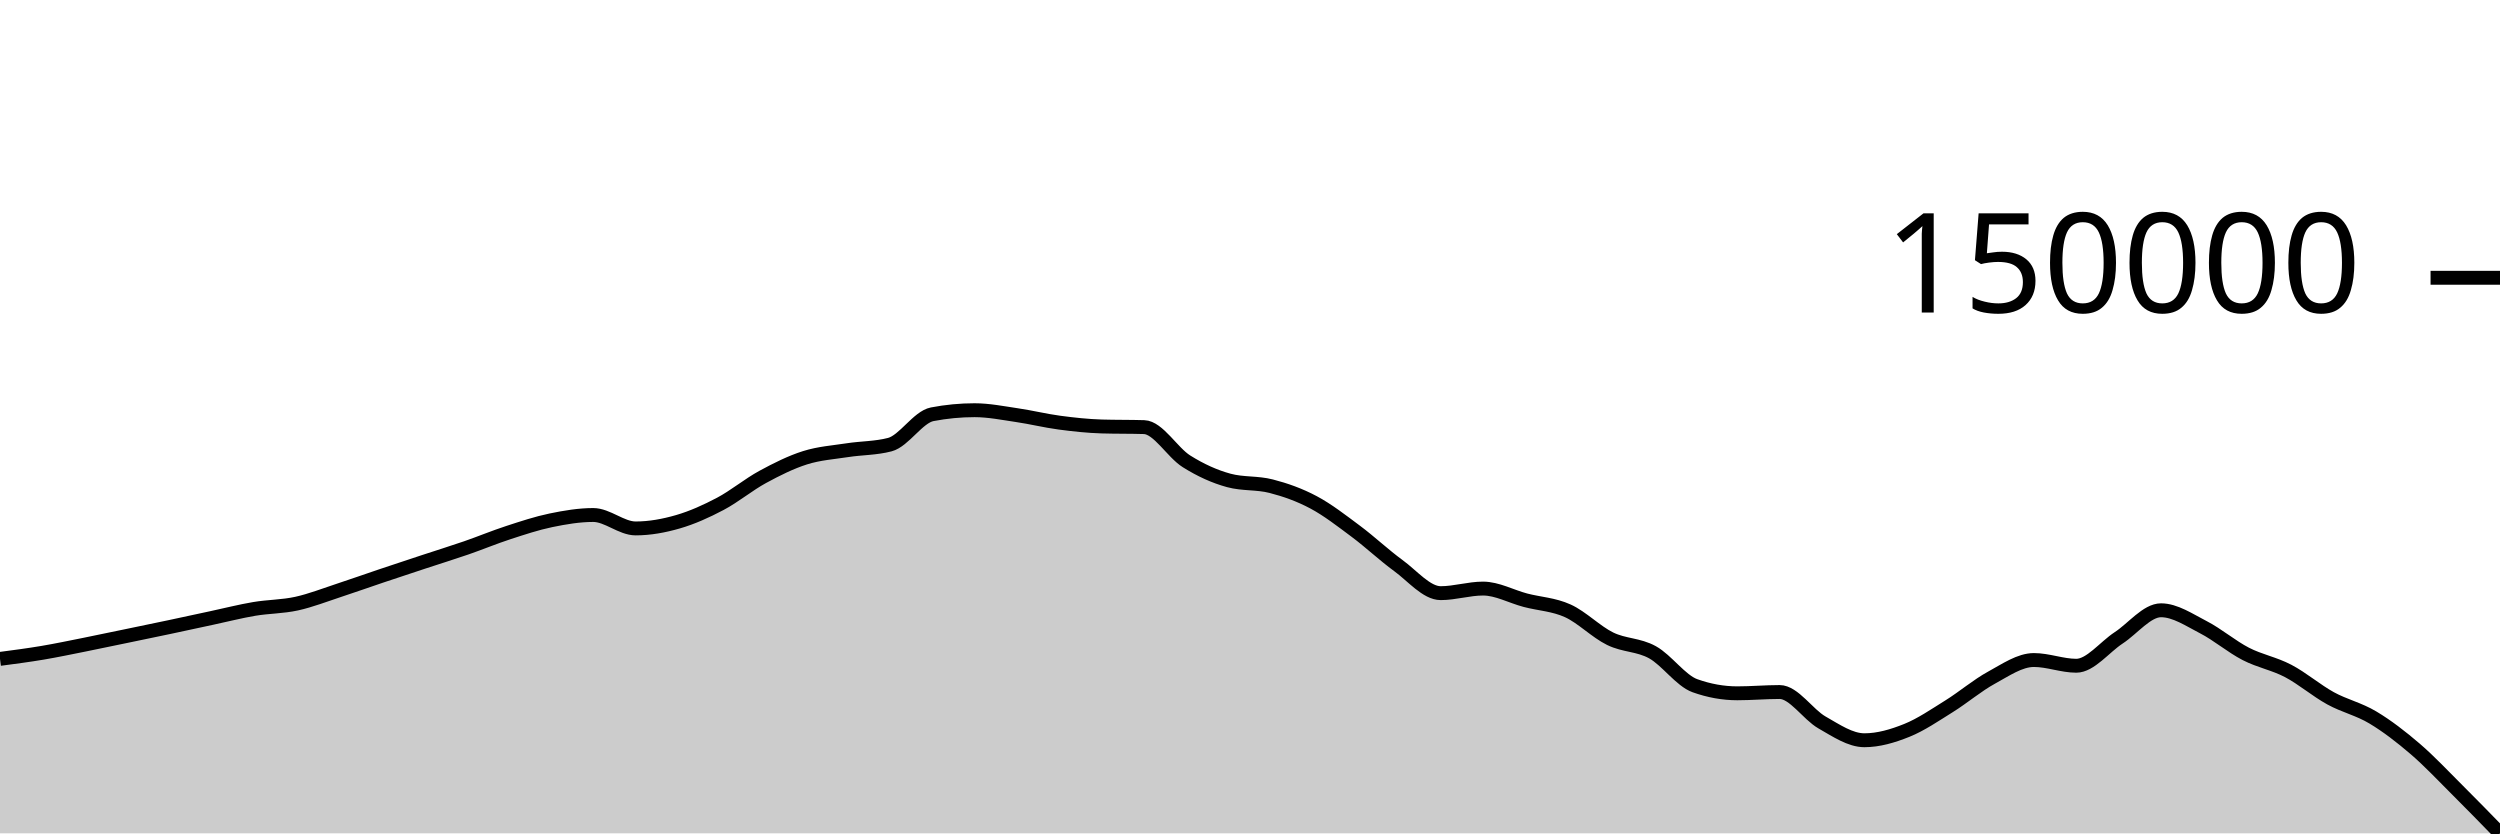
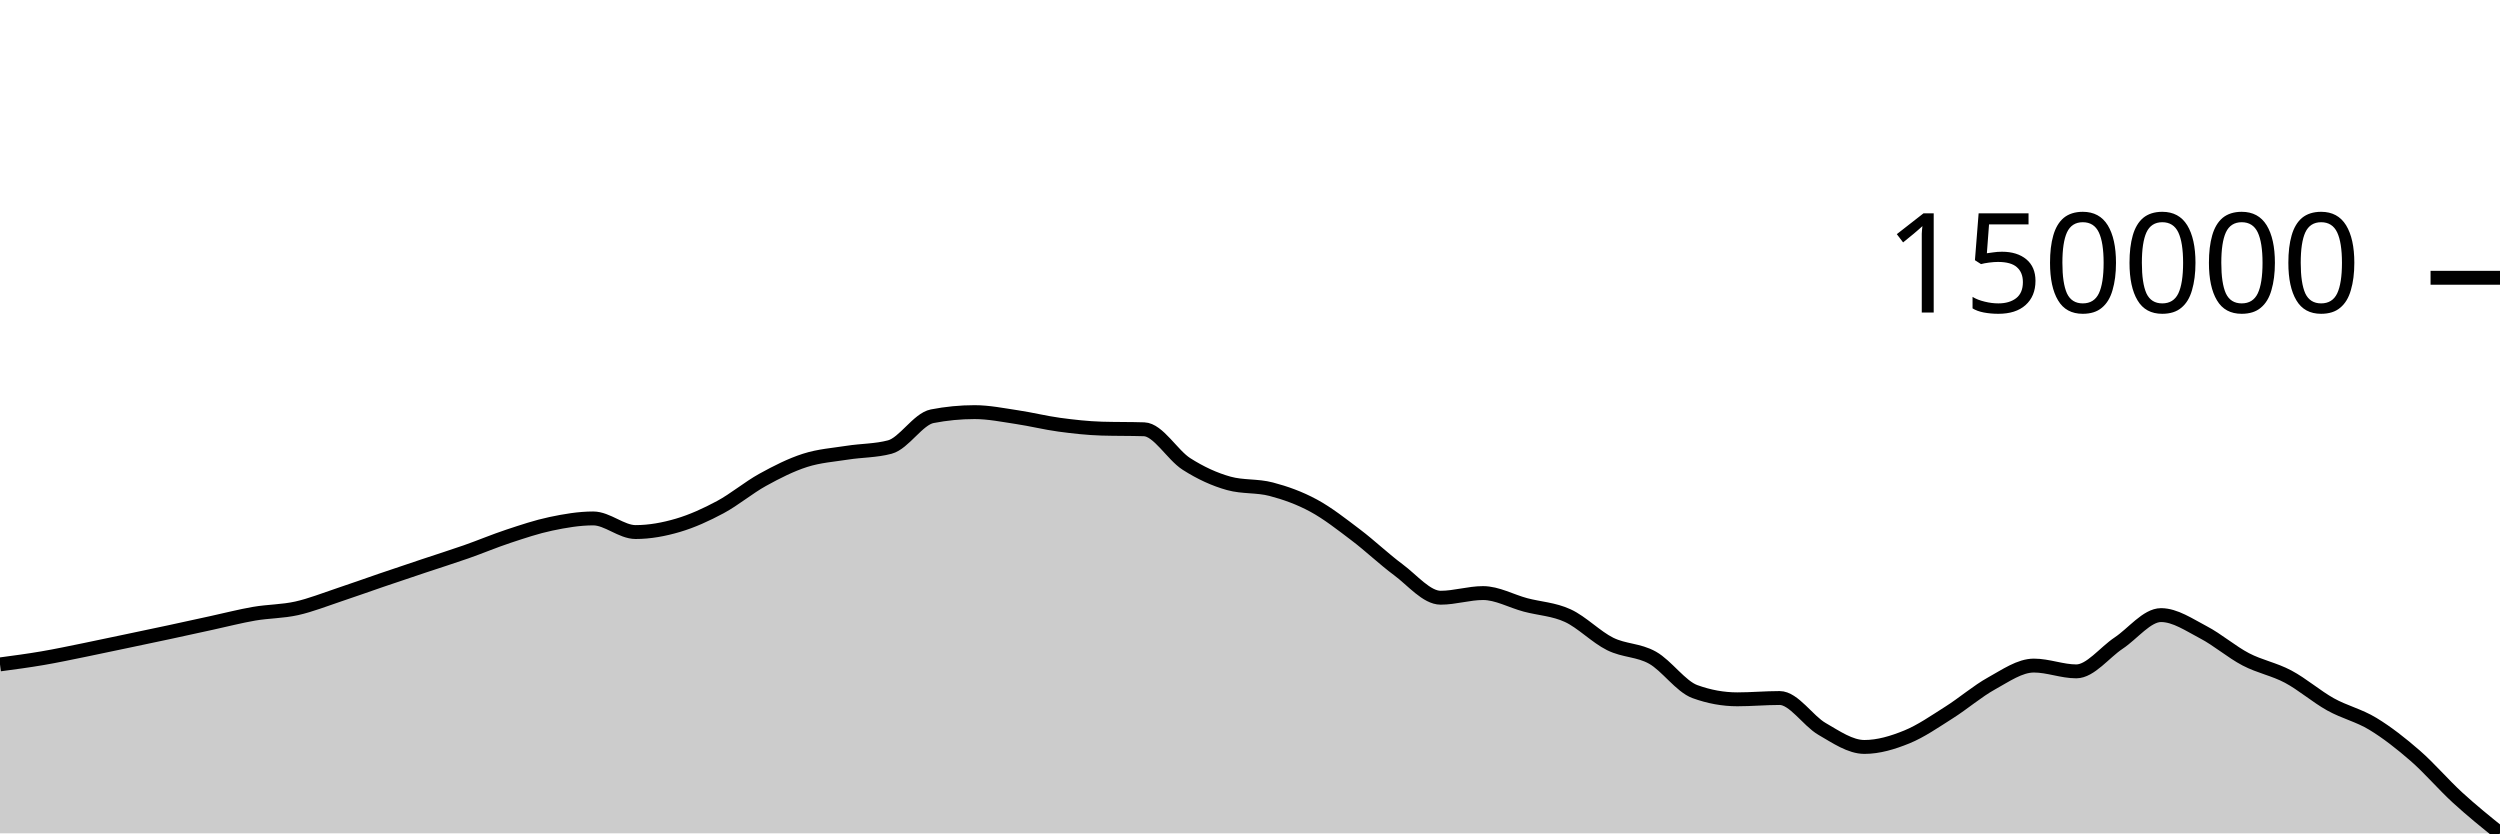
<svg xmlns="http://www.w3.org/2000/svg" viewBox="0 0 180 60">
  <g transform="translate(0,20)">
-     <path class="area" fill="rgba(0, 0, 0, 0.2)" d="M0,27.44C1.017,27.306,2.034,27.173,3.051,27.002C4.068,26.83,5.085,26.616,6.102,26.413C7.119,26.21,8.136,25.993,9.153,25.783C10.169,25.572,11.186,25.363,12.203,25.148C13.22,24.933,14.237,24.71,15.254,24.492C16.271,24.275,17.288,24.014,18.305,23.842C19.322,23.67,20.339,23.684,21.356,23.461C22.373,23.238,23.39,22.835,24.407,22.503C25.424,22.17,26.441,21.806,27.458,21.464C28.475,21.122,29.492,20.786,30.508,20.451C31.525,20.115,32.542,19.802,33.559,19.451C34.576,19.099,35.593,18.675,36.61,18.344C37.627,18.013,38.644,17.674,39.661,17.463C40.678,17.253,41.695,17.08,42.712,17.08C43.729,17.08,44.746,18.047,45.763,18.047C46.78,18.047,47.797,17.861,48.814,17.566C49.831,17.271,50.847,16.815,51.864,16.277C52.881,15.739,53.898,14.892,54.915,14.339C55.932,13.786,56.949,13.278,57.966,12.957C58.983,12.636,60,12.57,61.017,12.413C62.034,12.255,63.051,12.279,64.068,12.013C65.085,11.746,66.102,10.022,67.119,9.827C68.136,9.632,69.153,9.535,70.169,9.535C71.186,9.535,72.203,9.742,73.22,9.891C74.237,10.04,75.254,10.293,76.271,10.429C77.288,10.565,78.305,10.675,79.322,10.706C80.339,10.737,81.356,10.721,82.373,10.752C83.39,10.783,84.407,12.574,85.424,13.214C86.441,13.854,87.458,14.315,88.475,14.591C89.492,14.867,90.508,14.743,91.525,15.006C92.542,15.268,93.559,15.626,94.576,16.168C95.593,16.71,96.61,17.501,97.627,18.259C98.644,19.018,99.661,19.978,100.678,20.719C101.695,21.461,102.712,22.707,103.729,22.707C104.746,22.707,105.763,22.377,106.78,22.377C107.797,22.377,108.814,22.949,109.831,23.216C110.847,23.483,111.864,23.518,112.881,23.98C113.898,24.442,114.915,25.492,115.932,25.989C116.949,26.487,117.966,26.402,118.983,26.965C120,27.529,121.017,29.007,122.034,29.371C123.051,29.735,124.068,29.918,125.085,29.918C126.102,29.918,127.119,29.825,128.136,29.825C129.153,29.825,130.169,31.439,131.186,32.018C132.203,32.597,133.22,33.298,134.237,33.298C135.254,33.298,136.271,32.998,137.288,32.589C138.305,32.181,139.322,31.481,140.339,30.848C141.356,30.215,142.373,29.345,143.39,28.791C144.407,28.236,145.424,27.522,146.441,27.522C147.458,27.522,148.475,27.934,149.492,27.934C150.508,27.934,151.525,26.593,152.542,25.927C153.559,25.262,154.576,23.94,155.593,23.94C156.61,23.94,157.627,24.637,158.644,25.16C159.661,25.683,160.678,26.555,161.695,27.079C162.712,27.604,163.729,27.774,164.746,28.307C165.763,28.84,166.78,29.717,167.797,30.276C168.814,30.834,169.831,31.05,170.847,31.659C171.864,32.267,172.881,33.052,173.898,33.925C174.915,34.798,175.932,35.885,176.949,36.897C177.966,37.91,178.983,38.955,180,40L180,40C178.983,40,177.966,40,176.949,40C175.932,40,174.915,40,173.898,40C172.881,40,171.864,40,170.847,40C169.831,40,168.814,40,167.797,40C166.78,40,165.763,40,164.746,40C163.729,40,162.712,40,161.695,40C160.678,40,159.661,40,158.644,40C157.627,40,156.61,40,155.593,40C154.576,40,153.559,40,152.542,40C151.525,40,150.508,40,149.492,40C148.475,40,147.458,40,146.441,40C145.424,40,144.407,40,143.39,40C142.373,40,141.356,40,140.339,40C139.322,40,138.305,40,137.288,40C136.271,40,135.254,40,134.237,40C133.22,40,132.203,40,131.186,40C130.169,40,129.153,40,128.136,40C127.119,40,126.102,40,125.085,40C124.068,40,123.051,40,122.034,40C121.017,40,120,40,118.983,40C117.966,40,116.949,40,115.932,40C114.915,40,113.898,40,112.881,40C111.864,40,110.847,40,109.831,40C108.814,40,107.797,40,106.78,40C105.763,40,104.746,40,103.729,40C102.712,40,101.695,40,100.678,40C99.661,40,98.644,40,97.627,40C96.61,40,95.593,40,94.576,40C93.559,40,92.542,40,91.525,40C90.508,40,89.492,40,88.475,40C87.458,40,86.441,40,85.424,40C84.407,40,83.39,40,82.373,40C81.356,40,80.339,40,79.322,40C78.305,40,77.288,40,76.271,40C75.254,40,74.237,40,73.22,40C72.203,40,71.186,40,70.169,40C69.153,40,68.136,40,67.119,40C66.102,40,65.085,40,64.068,40C63.051,40,62.034,40,61.017,40C60,40,58.983,40,57.966,40C56.949,40,55.932,40,54.915,40C53.898,40,52.881,40,51.864,40C50.847,40,49.831,40,48.814,40C47.797,40,46.78,40,45.763,40C44.746,40,43.729,40,42.712,40C41.695,40,40.678,40,39.661,40C38.644,40,37.627,40,36.61,40C35.593,40,34.576,40,33.559,40C32.542,40,31.525,40,30.508,40C29.492,40,28.475,40,27.458,40C26.441,40,25.424,40,24.407,40C23.39,40,22.373,40,21.356,40C20.339,40,19.322,40,18.305,40C17.288,40,16.271,40,15.254,40C14.237,40,13.22,40,12.203,40C11.186,40,10.169,40,9.153,40C8.136,40,7.119,40,6.102,40C5.085,40,4.068,40,3.051,40C2.034,40,1.017,40,0,40Z" />
-     <path class="line" stroke="black" fill="none" d="M0,27.44C1.017,27.306,2.034,27.173,3.051,27.002C4.068,26.83,5.085,26.616,6.102,26.413C7.119,26.21,8.136,25.993,9.153,25.783C10.169,25.572,11.186,25.363,12.203,25.148C13.22,24.933,14.237,24.71,15.254,24.492C16.271,24.275,17.288,24.014,18.305,23.842C19.322,23.67,20.339,23.684,21.356,23.461C22.373,23.238,23.39,22.835,24.407,22.503C25.424,22.17,26.441,21.806,27.458,21.464C28.475,21.122,29.492,20.786,30.508,20.451C31.525,20.115,32.542,19.802,33.559,19.451C34.576,19.099,35.593,18.675,36.61,18.344C37.627,18.013,38.644,17.674,39.661,17.463C40.678,17.253,41.695,17.08,42.712,17.08C43.729,17.08,44.746,18.047,45.763,18.047C46.78,18.047,47.797,17.861,48.814,17.566C49.831,17.271,50.847,16.815,51.864,16.277C52.881,15.739,53.898,14.892,54.915,14.339C55.932,13.786,56.949,13.278,57.966,12.957C58.983,12.636,60,12.57,61.017,12.413C62.034,12.255,63.051,12.279,64.068,12.013C65.085,11.746,66.102,10.022,67.119,9.827C68.136,9.632,69.153,9.535,70.169,9.535C71.186,9.535,72.203,9.742,73.22,9.891C74.237,10.04,75.254,10.293,76.271,10.429C77.288,10.565,78.305,10.675,79.322,10.706C80.339,10.737,81.356,10.721,82.373,10.752C83.39,10.783,84.407,12.574,85.424,13.214C86.441,13.854,87.458,14.315,88.475,14.591C89.492,14.867,90.508,14.743,91.525,15.006C92.542,15.268,93.559,15.626,94.576,16.168C95.593,16.71,96.61,17.501,97.627,18.259C98.644,19.018,99.661,19.978,100.678,20.719C101.695,21.461,102.712,22.707,103.729,22.707C104.746,22.707,105.763,22.377,106.78,22.377C107.797,22.377,108.814,22.949,109.831,23.216C110.847,23.483,111.864,23.518,112.881,23.98C113.898,24.442,114.915,25.492,115.932,25.989C116.949,26.487,117.966,26.402,118.983,26.965C120,27.529,121.017,29.007,122.034,29.371C123.051,29.735,124.068,29.918,125.085,29.918C126.102,29.918,127.119,29.825,128.136,29.825C129.153,29.825,130.169,31.439,131.186,32.018C132.203,32.597,133.22,33.298,134.237,33.298C135.254,33.298,136.271,32.998,137.288,32.589C138.305,32.181,139.322,31.481,140.339,30.848C141.356,30.215,142.373,29.345,143.39,28.791C144.407,28.236,145.424,27.522,146.441,27.522C147.458,27.522,148.475,27.934,149.492,27.934C150.508,27.934,151.525,26.593,152.542,25.927C153.559,25.262,154.576,23.94,155.593,23.94C156.61,23.94,157.627,24.637,158.644,25.16C159.661,25.683,160.678,26.555,161.695,27.079C162.712,27.604,163.729,27.774,164.746,28.307C165.763,28.84,166.78,29.717,167.797,30.276C168.814,30.834,169.831,31.05,170.847,31.659C171.864,32.267,172.881,33.052,173.898,33.925C174.915,34.798,175.932,35.885,176.949,36.897C177.966,37.91,178.983,38.955,180,40" />
+     <path class="area" fill="rgba(0, 0, 0, 0.2)" d="M0,27.837C1.017,27.701,2.034,27.566,3.051,27.392C4.068,27.219,5.085,27.001,6.102,26.795C7.119,26.589,8.136,26.37,9.153,26.156C10.169,25.942,11.186,25.731,12.203,25.512C13.22,25.294,14.237,25.068,15.254,24.847C16.271,24.626,17.288,24.362,18.305,24.187C19.322,24.013,20.339,24.027,21.356,23.801C22.373,23.574,23.39,23.166,24.407,22.828C25.424,22.491,26.441,22.122,27.458,21.775C28.475,21.428,29.492,21.087,30.508,20.747C31.525,20.406,32.542,20.088,33.559,19.732C34.576,19.376,35.593,18.945,36.61,18.609C37.627,18.273,38.644,17.93,39.661,17.716C40.678,17.502,41.695,17.327,42.712,17.327C43.729,17.327,44.746,18.308,45.763,18.308C46.78,18.308,47.797,18.12,48.814,17.821C49.831,17.521,50.847,17.058,51.864,16.513C52.881,15.967,53.898,15.108,54.915,14.547C55.932,13.985,56.949,13.471,57.966,13.145C58.983,12.819,60,12.752,61.017,12.592C62.034,12.432,63.051,12.457,64.068,12.187C65.085,11.916,66.102,10.167,67.119,9.969C68.136,9.772,69.153,9.673,70.169,9.673C71.186,9.673,72.203,9.883,73.22,10.034C74.237,10.186,75.254,10.442,76.271,10.58C77.288,10.717,78.305,10.83,79.322,10.861C80.339,10.892,81.356,10.876,82.373,10.908C83.39,10.939,84.407,12.756,85.424,13.405C86.441,14.054,87.458,14.522,88.475,14.803C89.492,15.083,90.508,14.956,91.525,15.223C92.542,15.489,93.559,15.852,94.576,16.402C95.593,16.952,96.61,17.754,97.627,18.523C98.644,19.293,99.661,20.267,100.678,21.019C101.695,21.772,102.712,23.036,103.729,23.036C104.746,23.036,105.763,22.701,106.78,22.701C107.797,22.701,108.814,23.281,109.831,23.552C110.847,23.823,111.864,23.858,112.881,24.327C113.898,24.796,114.915,25.861,115.932,26.365C116.949,26.87,117.966,26.784,118.983,27.355C120,27.927,121.017,29.426,122.034,29.796C123.051,30.166,124.068,30.351,125.085,30.351C126.102,30.351,127.119,30.257,128.136,30.257C129.153,30.257,130.169,31.895,131.186,32.482C132.203,33.069,133.22,33.78,134.237,33.78C135.254,33.78,136.271,33.475,137.288,33.061C138.305,32.647,139.322,31.937,140.339,31.294C141.356,30.652,142.373,29.77,143.39,29.207C144.407,28.645,145.424,27.921,146.441,27.921C147.458,27.921,148.475,28.339,149.492,28.339C150.508,28.339,151.525,26.978,152.542,26.303C153.559,25.627,154.576,24.287,155.593,24.287C156.61,24.287,157.627,24.993,158.644,25.524C159.661,26.055,160.678,26.939,161.695,27.471C162.712,28.003,163.729,28.176,164.746,28.717C165.763,29.257,166.78,30.147,167.797,30.714C168.814,31.281,169.831,31.5,170.847,32.117C171.864,32.734,172.881,33.531,173.898,34.416C174.915,35.302,175.932,36.501,176.949,37.431C177.966,38.362,178.983,39.181,180,40L180,40C178.983,40,177.966,40,176.949,40C175.932,40,174.915,40,173.898,40C172.881,40,171.864,40,170.847,40C169.831,40,168.814,40,167.797,40C166.78,40,165.763,40,164.746,40C163.729,40,162.712,40,161.695,40C160.678,40,159.661,40,158.644,40C157.627,40,156.61,40,155.593,40C154.576,40,153.559,40,152.542,40C151.525,40,150.508,40,149.492,40C148.475,40,147.458,40,146.441,40C145.424,40,144.407,40,143.39,40C142.373,40,141.356,40,140.339,40C139.322,40,138.305,40,137.288,40C136.271,40,135.254,40,134.237,40C133.22,40,132.203,40,131.186,40C130.169,40,129.153,40,128.136,40C127.119,40,126.102,40,125.085,40C124.068,40,123.051,40,122.034,40C121.017,40,120,40,118.983,40C117.966,40,116.949,40,115.932,40C114.915,40,113.898,40,112.881,40C111.864,40,110.847,40,109.831,40C108.814,40,107.797,40,106.78,40C105.763,40,104.746,40,103.729,40C102.712,40,101.695,40,100.678,40C99.661,40,98.644,40,97.627,40C96.61,40,95.593,40,94.576,40C93.559,40,92.542,40,91.525,40C90.508,40,89.492,40,88.475,40C87.458,40,86.441,40,85.424,40C84.407,40,83.39,40,82.373,40C81.356,40,80.339,40,79.322,40C78.305,40,77.288,40,76.271,40C75.254,40,74.237,40,73.22,40C72.203,40,71.186,40,70.169,40C69.153,40,68.136,40,67.119,40C66.102,40,65.085,40,64.068,40C63.051,40,62.034,40,61.017,40C60,40,58.983,40,57.966,40C56.949,40,55.932,40,54.915,40C53.898,40,52.881,40,51.864,40C50.847,40,49.831,40,48.814,40C47.797,40,46.78,40,45.763,40C44.746,40,43.729,40,42.712,40C41.695,40,40.678,40,39.661,40C38.644,40,37.627,40,36.61,40C35.593,40,34.576,40,33.559,40C32.542,40,31.525,40,30.508,40C29.492,40,28.475,40,27.458,40C26.441,40,25.424,40,24.407,40C23.39,40,22.373,40,21.356,40C20.339,40,19.322,40,18.305,40C17.288,40,16.271,40,15.254,40C14.237,40,13.22,40,12.203,40C11.186,40,10.169,40,9.153,40C8.136,40,7.119,40,6.102,40C5.085,40,4.068,40,3.051,40C2.034,40,1.017,40,0,40Z" />
+     <path class="line" stroke="black" fill="none" d="M0,27.837C1.017,27.701,2.034,27.566,3.051,27.392C4.068,27.219,5.085,27.001,6.102,26.795C7.119,26.589,8.136,26.37,9.153,26.156C10.169,25.942,11.186,25.731,12.203,25.512C13.22,25.294,14.237,25.068,15.254,24.847C16.271,24.626,17.288,24.362,18.305,24.187C19.322,24.013,20.339,24.027,21.356,23.801C22.373,23.574,23.39,23.166,24.407,22.828C25.424,22.491,26.441,22.122,27.458,21.775C28.475,21.428,29.492,21.087,30.508,20.747C31.525,20.406,32.542,20.088,33.559,19.732C34.576,19.376,35.593,18.945,36.61,18.609C37.627,18.273,38.644,17.93,39.661,17.716C40.678,17.502,41.695,17.327,42.712,17.327C43.729,17.327,44.746,18.308,45.763,18.308C46.78,18.308,47.797,18.12,48.814,17.821C49.831,17.521,50.847,17.058,51.864,16.513C52.881,15.967,53.898,15.108,54.915,14.547C55.932,13.985,56.949,13.471,57.966,13.145C58.983,12.819,60,12.752,61.017,12.592C62.034,12.432,63.051,12.457,64.068,12.187C65.085,11.916,66.102,10.167,67.119,9.969C68.136,9.772,69.153,9.673,70.169,9.673C71.186,9.673,72.203,9.883,73.22,10.034C74.237,10.186,75.254,10.442,76.271,10.58C77.288,10.717,78.305,10.83,79.322,10.861C80.339,10.892,81.356,10.876,82.373,10.908C83.39,10.939,84.407,12.756,85.424,13.405C86.441,14.054,87.458,14.522,88.475,14.803C89.492,15.083,90.508,14.956,91.525,15.223C92.542,15.489,93.559,15.852,94.576,16.402C95.593,16.952,96.61,17.754,97.627,18.523C98.644,19.293,99.661,20.267,100.678,21.019C101.695,21.772,102.712,23.036,103.729,23.036C104.746,23.036,105.763,22.701,106.78,22.701C107.797,22.701,108.814,23.281,109.831,23.552C110.847,23.823,111.864,23.858,112.881,24.327C113.898,24.796,114.915,25.861,115.932,26.365C116.949,26.87,117.966,26.784,118.983,27.355C120,27.927,121.017,29.426,122.034,29.796C123.051,30.166,124.068,30.351,125.085,30.351C126.102,30.351,127.119,30.257,128.136,30.257C129.153,30.257,130.169,31.895,131.186,32.482C132.203,33.069,133.22,33.78,134.237,33.78C135.254,33.78,136.271,33.475,137.288,33.061C138.305,32.647,139.322,31.937,140.339,31.294C141.356,30.652,142.373,29.77,143.39,29.207C144.407,28.645,145.424,27.921,146.441,27.921C147.458,27.921,148.475,28.339,149.492,28.339C150.508,28.339,151.525,26.978,152.542,26.303C153.559,25.627,154.576,24.287,155.593,24.287C156.61,24.287,157.627,24.993,158.644,25.524C159.661,26.055,160.678,26.939,161.695,27.471C162.712,28.003,163.729,28.176,164.746,28.717C165.763,29.257,166.78,30.147,167.797,30.714C168.814,31.281,169.831,31.5,170.847,32.117C171.864,32.734,172.881,33.531,173.898,34.416C174.915,35.302,175.932,36.501,176.949,37.431C177.966,38.362,178.983,39.181,180,40" />
    <path class="axis-ceiling" stroke-width="1" stroke="black" fill="none" d="M175,0L180,0" />
    <text class="axis-ceiling-label" font-family="sans-serif" text-anchor="end" font-size="10px" x="170" y="2.5">150000</text>
  </g>
</svg>
